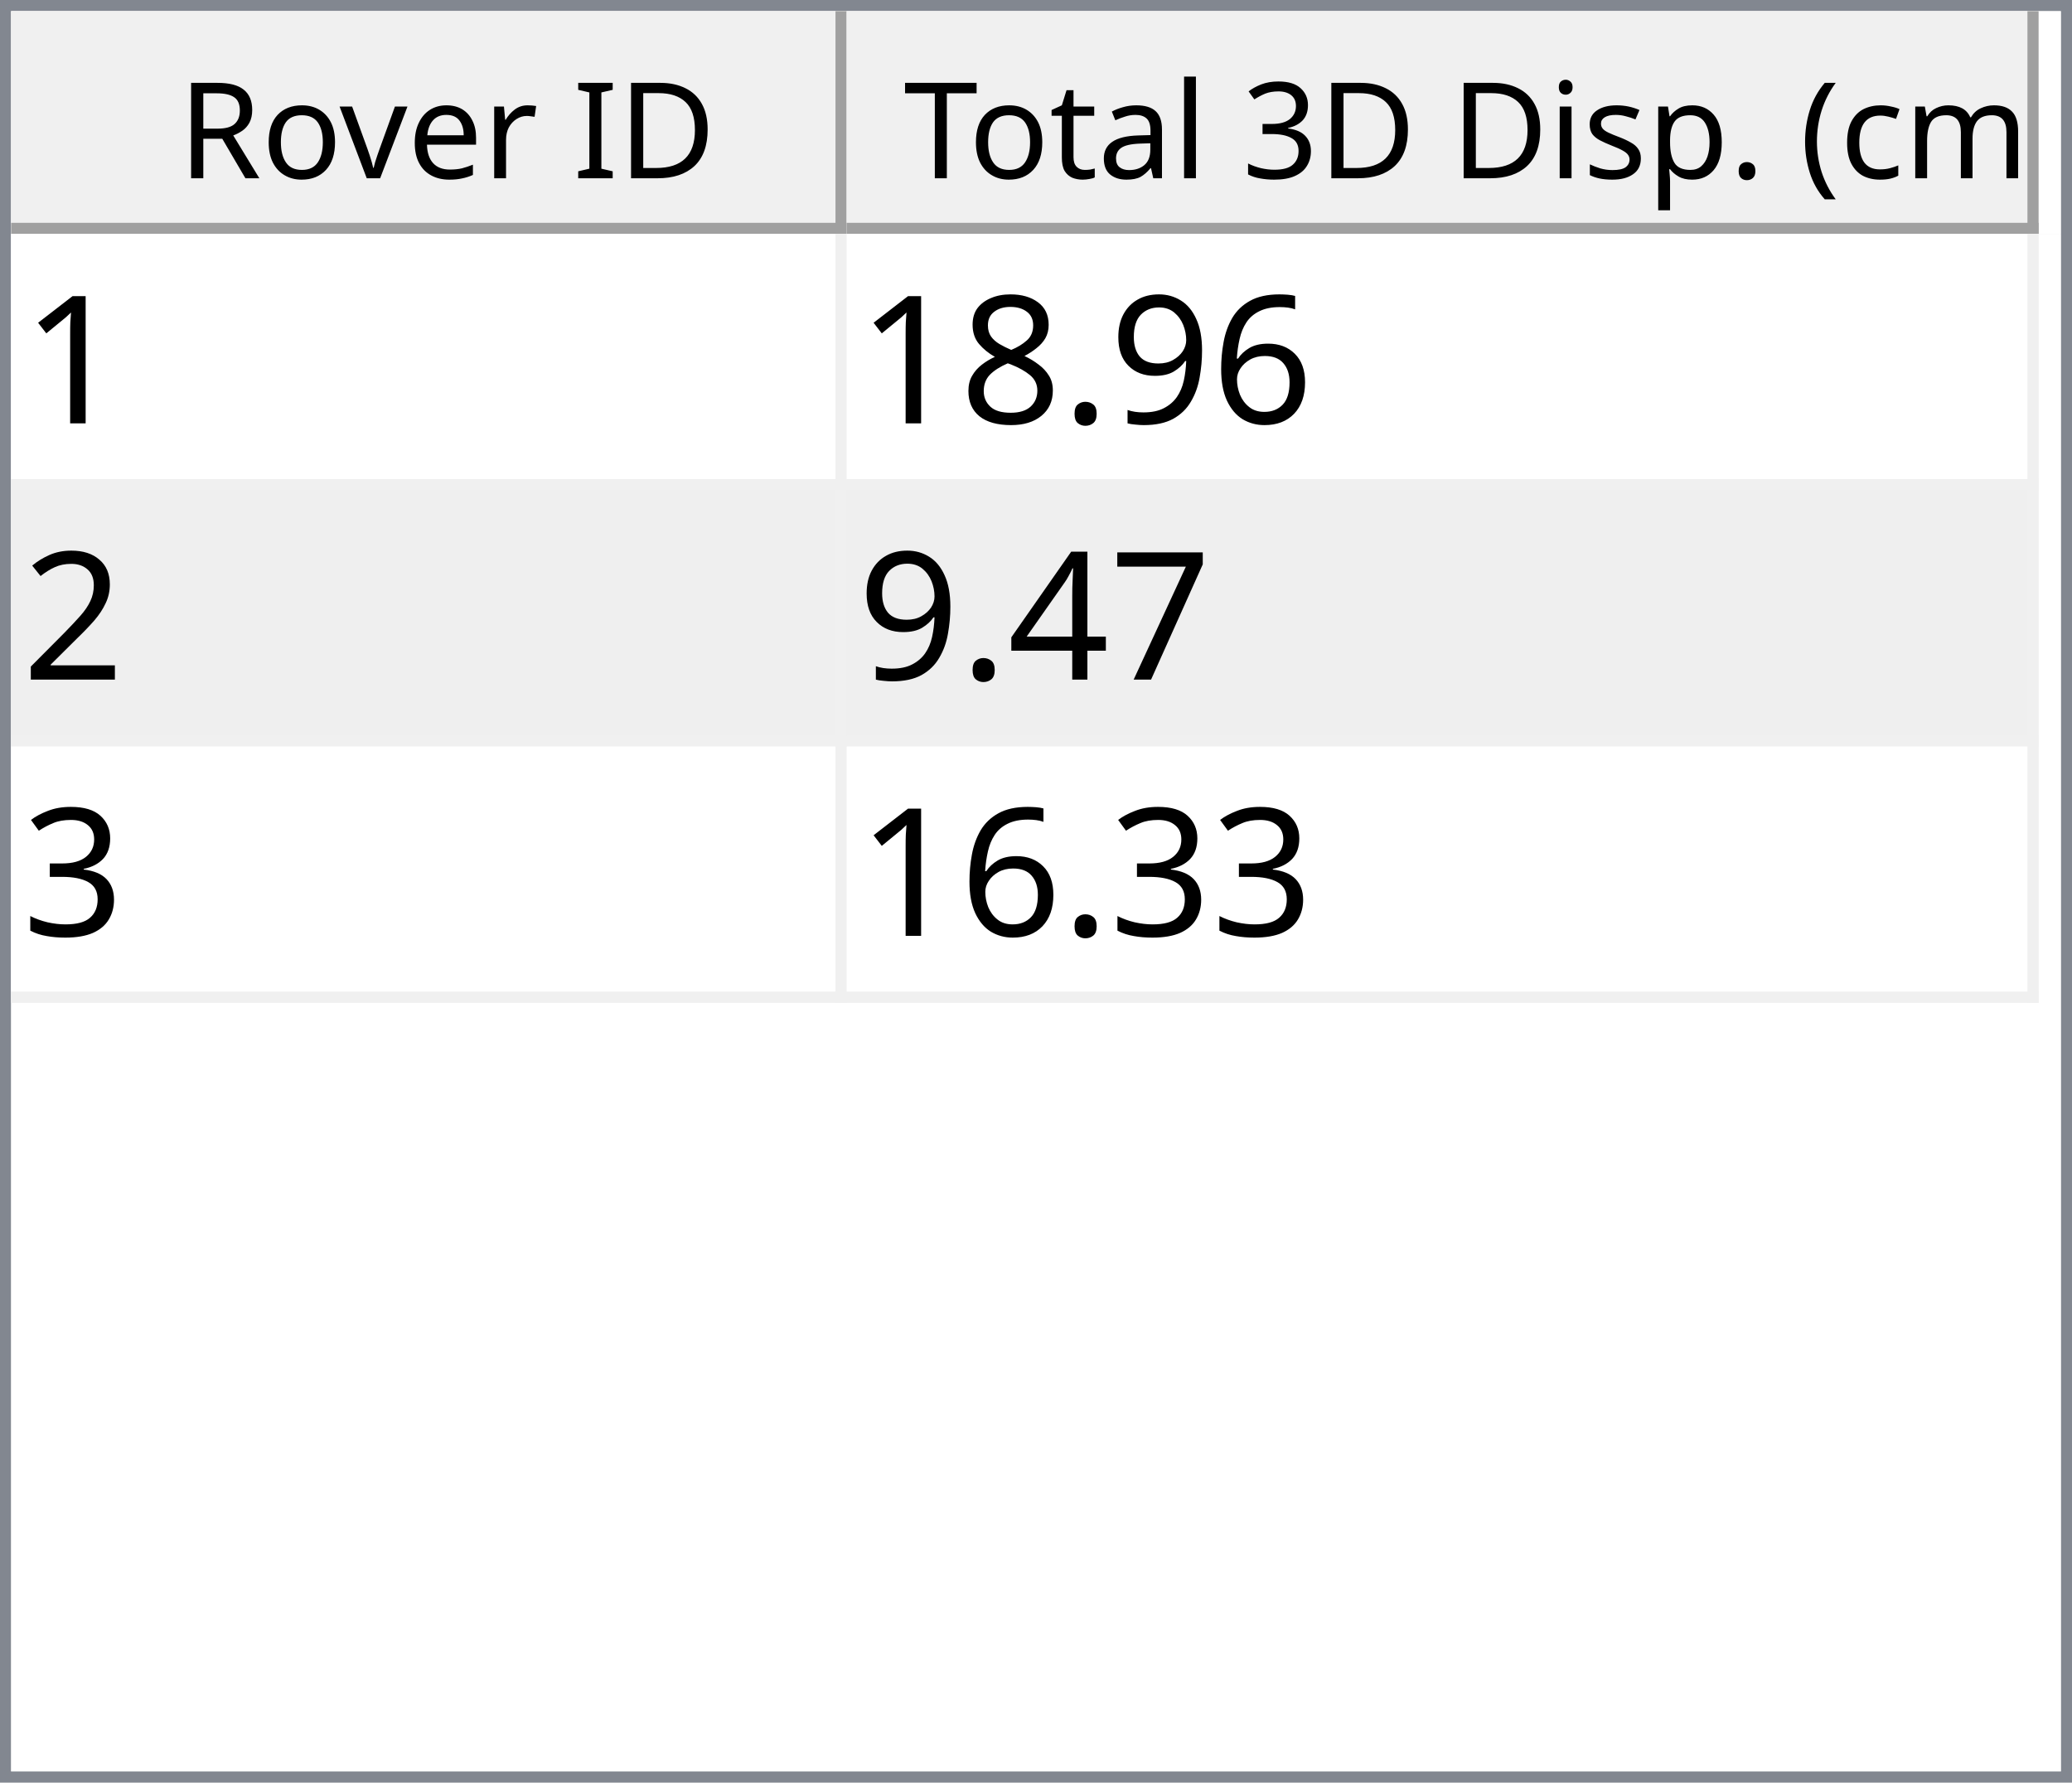
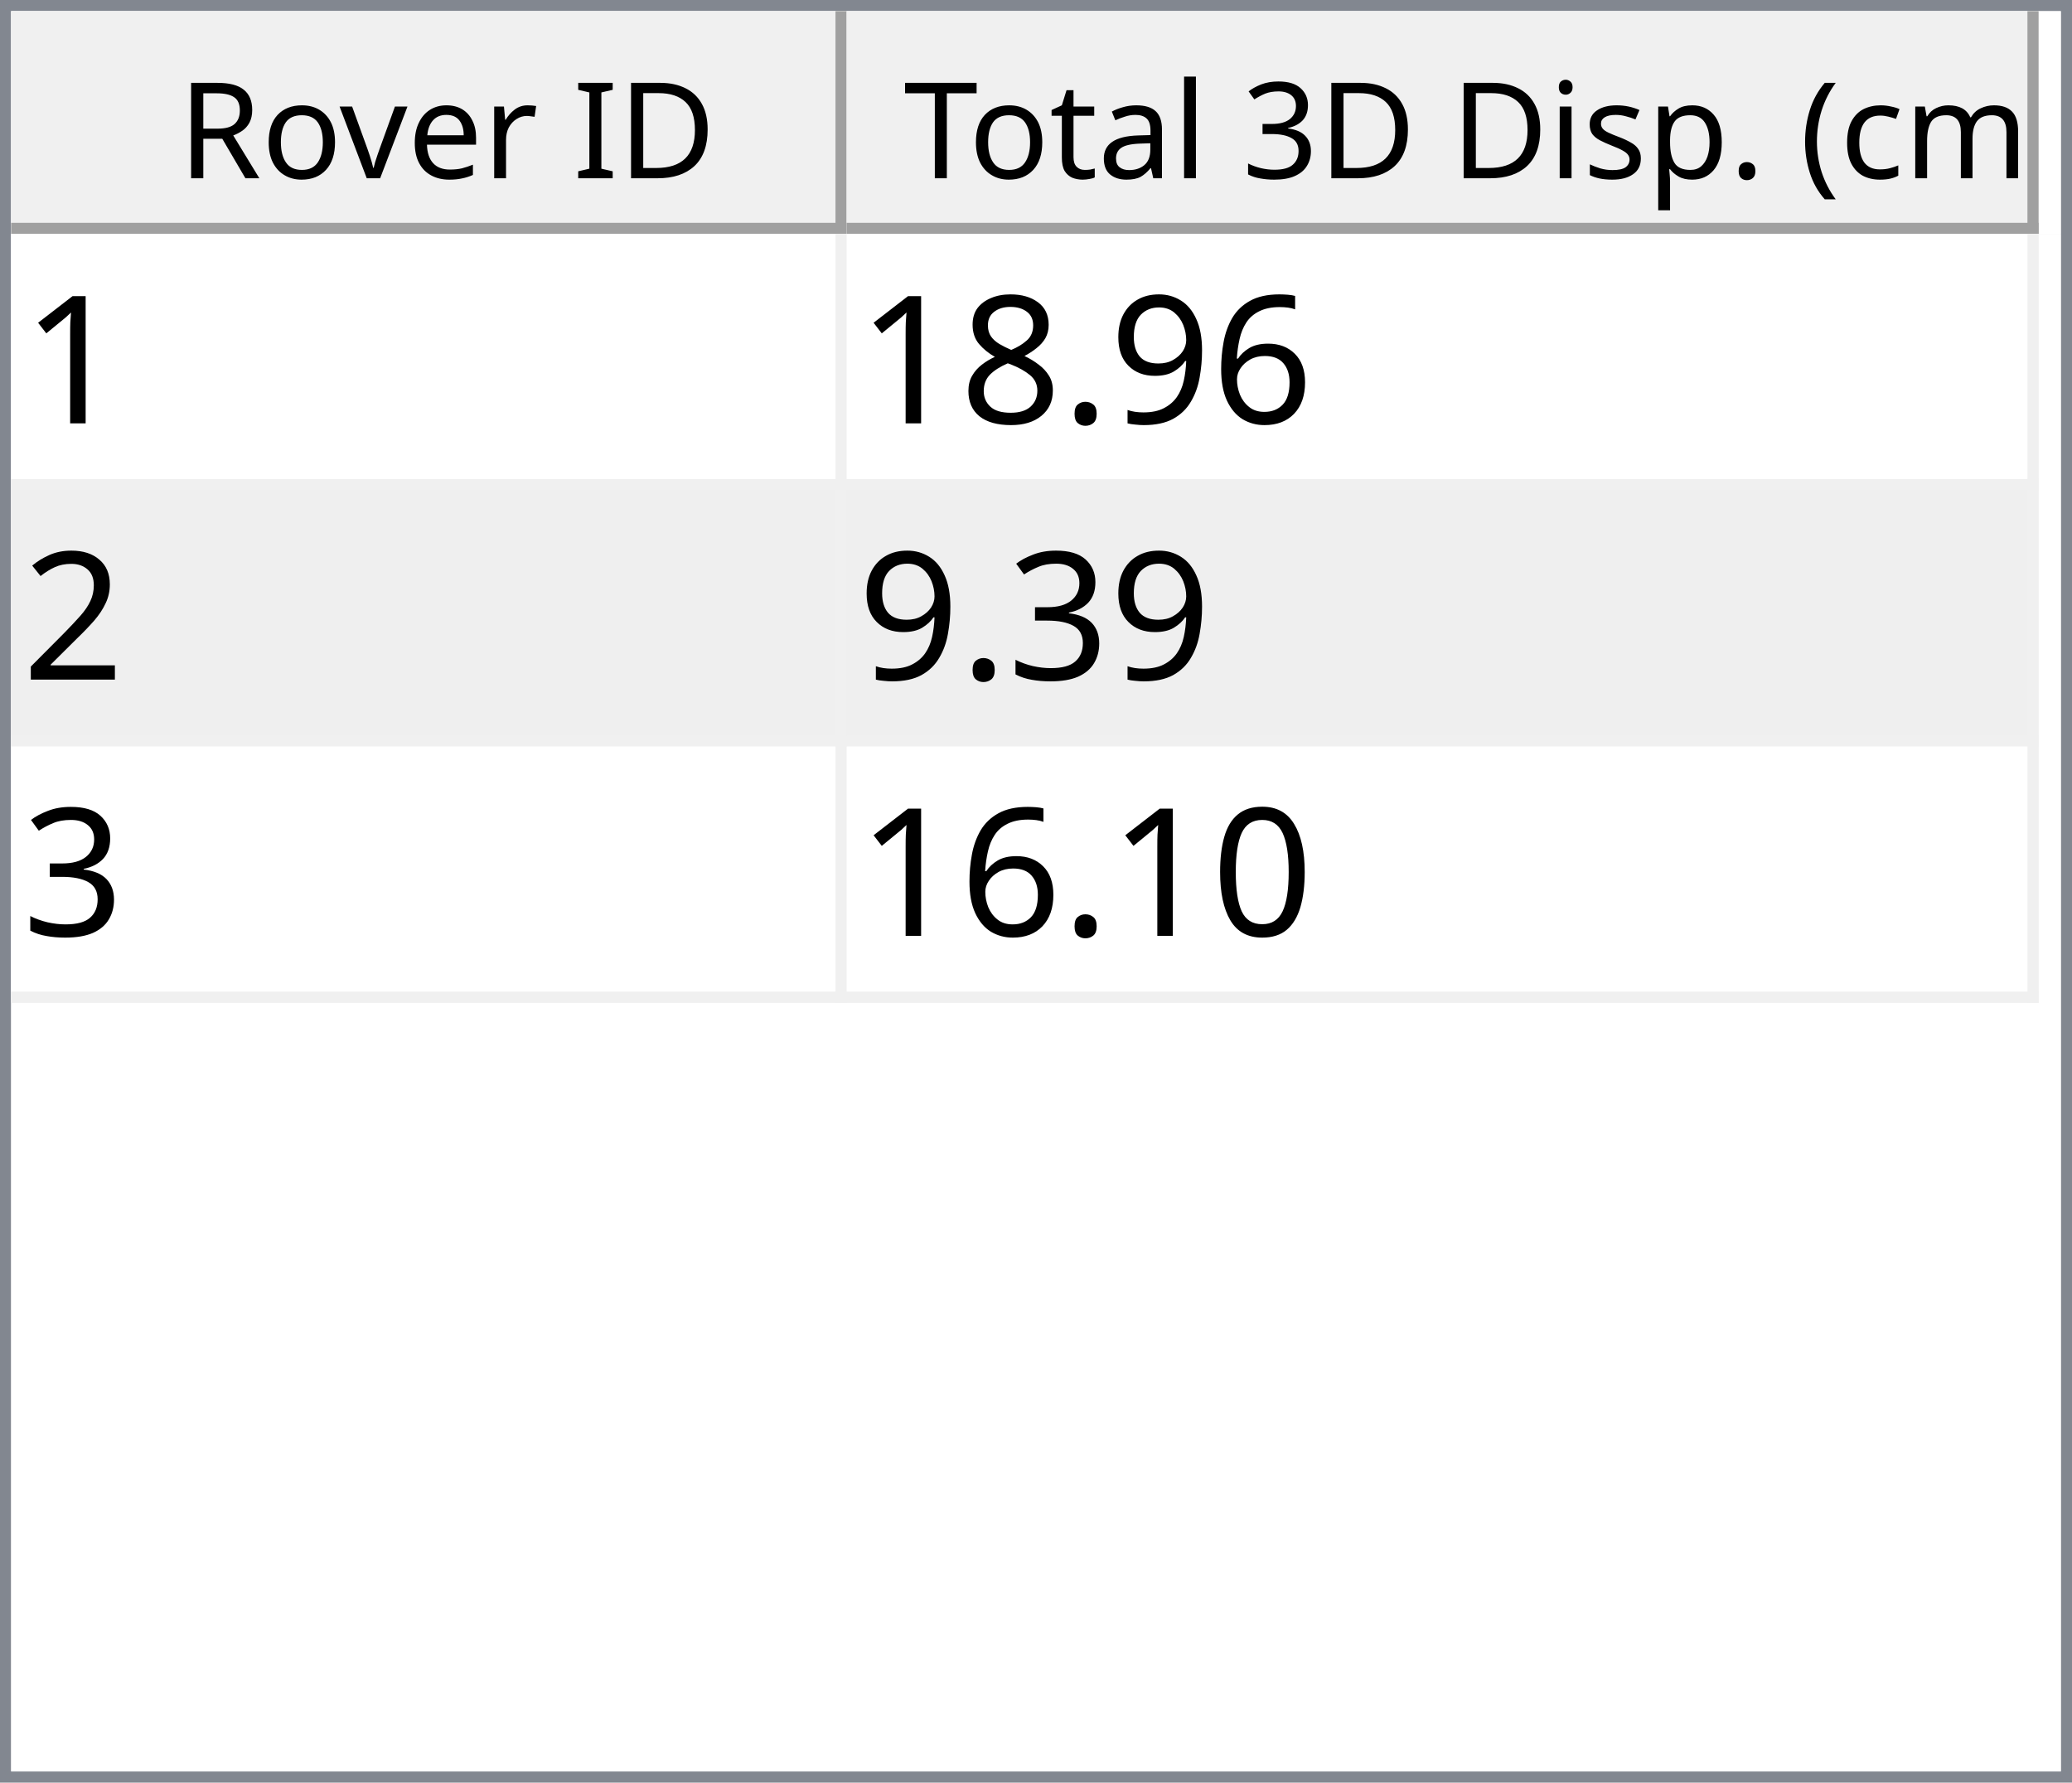
<svg xmlns="http://www.w3.org/2000/svg" style="fill-opacity:1; color-rendering:auto; color-interpolation:auto; text-rendering:auto; stroke:black; stroke-linecap:square; stroke-miterlimit:10; shape-rendering:auto; stroke-opacity:1; fill:black; stroke-dasharray:none; font-weight:normal; stroke-width:1; font-family:'Dialog'; font-style:normal; stroke-linejoin:miter; font-size:12px; stroke-dashoffset:0; image-rendering:auto;" width="186" height="160">
  <defs id="genericDefs" />
  <g>
    <defs id="defs1">
      <clipPath clipPathUnits="userSpaceOnUse" id="clipPath1">
        <path d="M0 0 L186 0 L186 160 L0 160 L0 0 Z" />
      </clipPath>
      <clipPath clipPathUnits="userSpaceOnUse" id="clipPath2">
        <path d="M0 0 L0 160 L186 160 L186 0 Z" />
      </clipPath>
      <clipPath clipPathUnits="userSpaceOnUse" id="clipPath3">
        <path d="M0 0 L0 20 L184 20 L184 0 Z" />
      </clipPath>
      <clipPath clipPathUnits="userSpaceOnUse" id="clipPath4">
        <path d="M0 0 L0 20 L75 20 L75 0 Z" />
      </clipPath>
      <clipPath clipPathUnits="userSpaceOnUse" id="clipPath5">
        <path d="M1 1 L1 19 L74 19 L74 1 Z" />
      </clipPath>
      <clipPath clipPathUnits="userSpaceOnUse" id="clipPath6">
        <path d="M0 0 L0 18 L73 18 L73 0 Z" />
      </clipPath>
      <clipPath clipPathUnits="userSpaceOnUse" id="clipPath7">
        <path d="M-0.5 -0.5 L-0.5 19.5 L74.5 19.5 L74.5 -0.5 Z" />
      </clipPath>
      <clipPath clipPathUnits="userSpaceOnUse" id="clipPath8">
        <path d="M0 0 L0 20 L107 20 L107 0 Z" />
      </clipPath>
      <clipPath clipPathUnits="userSpaceOnUse" id="clipPath9">
        <path d="M1 1 L1 19 L106 19 L106 1 Z" />
      </clipPath>
      <clipPath clipPathUnits="userSpaceOnUse" id="clipPath10">
        <path d="M0 0 L0 18 L105 18 L105 0 Z" />
      </clipPath>
      <clipPath clipPathUnits="userSpaceOnUse" id="clipPath11">
        <path d="M-0.5 -0.5 L-0.5 19.5 L106.5 19.5 L106.5 -0.5 Z" />
      </clipPath>
      <clipPath clipPathUnits="userSpaceOnUse" id="clipPath12">
        <path d="M0 0 L0 138 L184 138 L184 0 Z" />
      </clipPath>
      <clipPath clipPathUnits="userSpaceOnUse" id="clipPath13">
        <path d="M0 0 L0 69 L182 69 L182 0 Z" />
      </clipPath>
      <clipPath clipPathUnits="userSpaceOnUse" id="clipPath14">
        <path d="M-0.5 -0.5 L-0.5 68.5 L181.5 68.5 L181.5 -0.5 Z" />
      </clipPath>
      <clipPath clipPathUnits="userSpaceOnUse" id="clipPath15">
        <path d="M0 0 L0 22 L74 22 L74 0 Z" />
      </clipPath>
      <clipPath clipPathUnits="userSpaceOnUse" id="clipPath16">
        <path d="M0 0 L0 22 L106 22 L106 0 Z" />
      </clipPath>
      <font horiz-adv-x="64.551" id="font1">
        <font-face ascent="107.91" descent="25.098" units-per-em="100" style="font-style:normal; font-family:Segoe UI; font-weight:normal;" />
        <missing-glyph horiz-adv-x="64.551" d="M8.109 0 L8.109 68.266 L56.453 68.266 L56.453 0 L8.109 0 ZM15.328 7.234 L49.219 7.234 L49.219 61.031 L15.328 61.031 L15.328 7.234 Z" />
        <glyph unicode="D" horiz-adv-x="70.117" d="M9.188 0 L9.188 70.016 L28.516 70.016 Q65.531 70.016 65.531 35.891 Q65.531 19.672 55.25 9.836 Q44.969 0 27.734 0 L9.188 0 ZM17.391 62.594 L17.391 7.422 L27.828 7.422 Q41.609 7.422 49.273 14.797 Q56.938 22.172 56.938 35.688 Q56.938 62.594 28.328 62.594 L17.391 62.594 Z" />
        <glyph unicode="I" horiz-adv-x="26.611" d="M17.391 0 L9.188 0 L9.188 70.016 L17.391 70.016 L17.391 0 Z" />
        <glyph unicode=" " horiz-adv-x="27.393" d="" />
        <glyph unicode="r" horiz-adv-x="34.766" d="M34.188 41.891 Q32.078 43.5 28.125 43.5 Q23 43.5 19.555 38.672 Q16.109 33.844 16.109 25.484 L16.109 0 L8.109 0 L8.109 50 L16.109 50 L16.109 39.703 L16.312 39.703 Q18.016 44.969 21.531 47.922 Q25.047 50.875 29.391 50.875 Q32.516 50.875 34.188 50.203 L34.188 41.891 Z" />
        <glyph unicode="e" horiz-adv-x="52.295" d="M48.297 23 L12.984 23 Q13.188 14.656 17.484 10.109 Q21.781 5.562 29.297 5.562 Q37.75 5.562 44.828 11.141 L44.828 3.609 Q38.234 -1.172 27.391 -1.172 Q16.797 -1.172 10.742 5.641 Q4.688 12.453 4.688 24.812 Q4.688 36.469 11.305 43.82 Q17.922 51.172 27.734 51.172 Q37.547 51.172 42.922 44.828 Q48.297 38.484 48.297 27.203 L48.297 23 ZM40.094 29.781 Q40.047 36.719 36.75 40.578 Q33.453 44.438 27.594 44.438 Q21.922 44.438 17.969 40.383 Q14.016 36.328 13.094 29.781 L40.094 29.781 Z" />
        <glyph unicode="v" horiz-adv-x="47.9" d="M47.406 50 L27.484 0 L19.625 0 L0.688 50 L9.469 50 L22.172 13.672 Q23.578 9.672 23.922 6.688 L24.125 6.688 Q24.609 10.453 25.688 13.484 L38.969 50 L47.406 50 Z" />
        <glyph unicode="o" horiz-adv-x="58.594" d="M29 -1.172 Q17.922 -1.172 11.305 5.836 Q4.688 12.844 4.688 24.422 Q4.688 37.016 11.57 44.094 Q18.453 51.172 30.172 51.172 Q41.359 51.172 47.633 44.289 Q53.906 37.406 53.906 25.203 Q53.906 13.234 47.141 6.031 Q40.375 -1.172 29 -1.172 ZM29.594 44.438 Q21.875 44.438 17.383 39.188 Q12.891 33.938 12.891 24.703 Q12.891 15.828 17.43 10.695 Q21.969 5.562 29.594 5.562 Q37.359 5.562 41.531 10.594 Q45.703 15.625 45.703 24.906 Q45.703 34.281 41.531 39.359 Q37.359 44.438 29.594 44.438 Z" />
        <glyph unicode="R" horiz-adv-x="59.814" d="M59.375 0 L49.609 0 L37.891 19.625 Q36.281 22.359 34.766 24.289 Q33.25 26.219 31.664 27.438 Q30.078 28.656 28.25 29.219 Q26.422 29.781 24.125 29.781 L17.391 29.781 L17.391 0 L9.188 0 L9.188 70.016 L30.078 70.016 Q34.672 70.016 38.555 68.867 Q42.438 67.719 45.289 65.375 Q48.141 63.031 49.758 59.547 Q51.375 56.062 51.375 51.375 Q51.375 47.703 50.273 44.656 Q49.172 41.609 47.148 39.211 Q45.125 36.812 42.266 35.133 Q39.406 33.453 35.844 32.516 L35.844 32.328 Q37.594 31.547 38.891 30.547 Q40.188 29.547 41.359 28.18 Q42.531 26.812 43.68 25.078 Q44.828 23.344 46.234 21.047 L59.375 0 ZM17.391 62.594 L17.391 37.203 L28.516 37.203 Q31.594 37.203 34.203 38.133 Q36.812 39.062 38.719 40.797 Q40.625 42.531 41.703 45.047 Q42.781 47.562 42.781 50.688 Q42.781 56.297 39.141 59.445 Q35.5 62.594 28.609 62.594 L17.391 62.594 Z" />
        <glyph unicode=")" horiz-adv-x="30.176" d="M8.297 -15.922 L1.172 -15.922 Q16.406 2.344 16.406 26.812 Q16.406 51.469 1.078 70.016 L8.297 70.016 Q23.531 52.156 23.531 26.703 Q23.531 1.375 8.297 -15.922 Z" />
        <glyph unicode="m" horiz-adv-x="86.133" d="M79.109 0 L71.094 0 L71.094 28.719 Q71.094 37.016 68.531 40.727 Q65.969 44.438 59.906 44.438 Q54.781 44.438 51.195 39.75 Q47.609 35.062 47.609 28.516 L47.609 0 L39.594 0 L39.594 29.688 Q39.594 44.438 28.219 44.438 Q22.953 44.438 19.531 40.016 Q16.109 35.594 16.109 28.516 L16.109 0 L8.109 0 L8.109 50 L16.109 50 L16.109 42.094 L16.312 42.094 Q21.625 51.172 31.844 51.172 Q36.969 51.172 40.773 48.312 Q44.578 45.453 46 40.828 Q51.562 51.172 62.594 51.172 Q79.109 51.172 79.109 30.812 L79.109 0 Z" />
        <glyph unicode="c" horiz-adv-x="46.191" d="M42.188 2.297 Q36.422 -1.172 28.516 -1.172 Q17.828 -1.172 11.258 5.789 Q4.688 12.75 4.688 23.828 Q4.688 36.188 11.766 43.68 Q18.844 51.172 30.672 51.172 Q37.25 51.172 42.281 48.734 L42.281 40.531 Q36.719 44.438 30.375 44.438 Q22.703 44.438 17.797 38.945 Q12.891 33.453 12.891 24.516 Q12.891 15.719 17.508 10.641 Q22.125 5.562 29.891 5.562 Q36.422 5.562 42.188 9.906 L42.188 2.297 Z" />
        <glyph unicode="(" horiz-adv-x="30.176" d="M29.109 -15.922 L21.969 -15.922 Q6.844 1.375 6.844 26.703 Q6.844 52.156 21.969 70.016 L29.203 70.016 Q13.875 51.469 13.875 26.812 Q13.875 2.344 29.109 -15.922 Z" />
        <glyph unicode="." horiz-adv-x="21.68" d="M10.891 -1.078 Q8.641 -1.078 7.055 0.539 Q5.469 2.156 5.469 4.391 Q5.469 6.641 7.055 8.273 Q8.641 9.906 10.891 9.906 Q13.188 9.906 14.797 8.273 Q16.406 6.641 16.406 4.391 Q16.406 2.156 14.797 0.539 Q13.188 -1.078 10.891 -1.078 Z" />
        <glyph unicode="p" horiz-adv-x="58.789" d="M16.312 7.234 L16.109 7.234 L16.109 -23 L8.109 -23 L8.109 50 L16.109 50 L16.109 41.219 L16.312 41.219 Q22.219 51.172 33.594 51.172 Q43.266 51.172 48.688 44.461 Q54.109 37.75 54.109 26.469 Q54.109 13.922 48 6.375 Q41.891 -1.172 31.297 -1.172 Q21.578 -1.172 16.312 7.234 ZM16.109 27.391 L16.109 20.406 Q16.109 14.203 20.141 9.883 Q24.172 5.562 30.375 5.562 Q37.641 5.562 41.773 11.133 Q45.906 16.703 45.906 26.609 Q45.906 34.969 42.047 39.703 Q38.188 44.438 31.594 44.438 Q24.609 44.438 20.359 39.578 Q16.109 34.719 16.109 27.391 Z" />
        <glyph unicode="s" horiz-adv-x="42.432" d="M5.078 1.812 L5.078 10.406 Q11.625 5.562 19.484 5.562 Q30.031 5.562 30.031 12.594 Q30.031 14.594 29.125 15.992 Q28.219 17.391 26.68 18.461 Q25.141 19.531 23.07 20.383 Q21 21.234 18.609 22.172 Q15.281 23.484 12.766 24.828 Q10.25 26.172 8.57 27.859 Q6.891 29.547 6.031 31.695 Q5.172 33.844 5.172 36.719 Q5.172 40.234 6.789 42.945 Q8.406 45.656 11.086 47.484 Q13.766 49.312 17.211 50.242 Q20.656 51.172 24.312 51.172 Q30.812 51.172 35.938 48.922 L35.938 40.828 Q30.422 44.438 23.25 44.438 Q21 44.438 19.195 43.922 Q17.391 43.406 16.094 42.477 Q14.797 41.547 14.086 40.258 Q13.375 38.969 13.375 37.406 Q13.375 35.453 14.086 34.133 Q14.797 32.812 16.164 31.789 Q17.531 30.766 19.484 29.938 Q21.438 29.109 23.922 28.125 Q27.25 26.859 29.883 25.516 Q32.516 24.172 34.375 22.484 Q36.234 20.797 37.234 18.602 Q38.234 16.406 38.234 13.375 Q38.234 9.672 36.602 6.938 Q34.969 4.203 32.234 2.398 Q29.5 0.594 25.93 -0.289 Q22.359 -1.172 18.453 -1.172 Q10.75 -1.172 5.078 1.812 Z" />
        <glyph unicode="i" horiz-adv-x="24.219" d="M12.203 62.703 Q10.062 62.703 8.547 64.164 Q7.031 65.625 7.031 67.875 Q7.031 70.125 8.547 71.609 Q10.062 73.094 12.203 73.094 Q14.406 73.094 15.945 71.609 Q17.484 70.125 17.484 67.875 Q17.484 65.719 15.945 64.211 Q14.406 62.703 12.203 62.703 ZM16.109 0 L8.109 0 L8.109 50 L16.109 50 L16.109 0 Z" />
        <glyph unicode="3" horiz-adv-x="53.906" d="M46.531 19.828 Q46.531 15.094 44.75 11.211 Q42.969 7.328 39.719 4.57 Q36.469 1.812 31.93 0.297 Q27.391 -1.219 21.922 -1.219 Q11.922 -1.219 6 2.594 L6 11.188 Q13.094 5.609 22.219 5.609 Q25.875 5.609 28.828 6.539 Q31.781 7.469 33.906 9.227 Q36.031 10.984 37.18 13.477 Q38.328 15.969 38.328 19.094 Q38.328 32.812 18.797 32.812 L12.984 32.812 L12.984 39.594 L18.5 39.594 Q35.797 39.594 35.797 52.484 Q35.797 64.406 22.609 64.406 Q15.188 64.406 8.688 59.422 L8.688 67.188 Q15.375 71.188 24.609 71.188 Q29 71.188 32.57 69.969 Q36.141 68.75 38.68 66.555 Q41.219 64.359 42.609 61.281 Q44 58.203 44 54.5 Q44 40.672 30.031 36.719 L30.031 36.531 Q33.594 36.141 36.625 34.797 Q39.656 33.453 41.852 31.305 Q44.047 29.156 45.289 26.25 Q46.531 23.344 46.531 19.828 Z" />
        <glyph unicode="l" horiz-adv-x="24.219" d="M16.109 0 L8.109 0 L8.109 74.031 L16.109 74.031 L16.109 0 Z" />
        <glyph unicode="a" horiz-adv-x="50.879" d="M43.891 0 L35.891 0 L35.891 7.812 L35.688 7.812 Q30.469 -1.172 20.312 -1.172 Q12.844 -1.172 8.617 2.781 Q4.391 6.734 4.391 13.281 Q4.391 27.297 20.906 29.594 L35.891 31.688 Q35.891 44.438 25.594 44.438 Q16.547 44.438 9.281 38.281 L9.281 46.484 Q16.656 51.172 26.266 51.172 Q43.891 51.172 43.891 32.516 L43.891 0 ZM35.891 25.297 L23.828 23.641 Q18.266 22.859 15.43 20.875 Q12.594 18.891 12.594 13.875 Q12.594 10.203 15.211 7.883 Q17.828 5.562 22.172 5.562 Q28.125 5.562 32.008 9.742 Q35.891 13.922 35.891 20.312 L35.891 25.297 Z" />
        <glyph unicode="t" horiz-adv-x="33.887" d="M31.297 0.484 Q28.469 -1.078 23.828 -1.078 Q10.688 -1.078 10.688 13.578 L10.688 43.172 L2.094 43.172 L2.094 50 L10.688 50 L10.688 62.203 L18.703 64.797 L18.703 50 L31.297 50 L31.297 43.172 L18.703 43.172 L18.703 14.984 Q18.703 9.969 20.414 7.82 Q22.125 5.672 26.078 5.672 Q29.109 5.672 31.297 7.328 L31.297 0.484 Z" />
        <glyph unicode="T" horiz-adv-x="52.393" d="M50.594 62.594 L30.375 62.594 L30.375 0 L22.172 0 L22.172 62.594 L2 62.594 L2 70.016 L50.594 70.016 L50.594 62.594 Z" />
      </font>
      <font horiz-adv-x="75.0" id="font2">
        <font-face ascent="100.537" descent="21.973" units-per-em="100" style="font-style:normal; font-family:sans-serif; font-weight:normal;" />
        <missing-glyph horiz-adv-x="75.0" d="M12.5 0 L12.5 62.5 L62.5 62.5 L62.5 0 L12.5 0 ZM14.062 1.562 L60.938 1.562 L60.938 60.938 L14.062 60.938 L14.062 1.562 Z" />
        <glyph unicode="1" horiz-adv-x="55.615" d="M37.25 0 L28.469 0 L28.469 56 Q25.297 52.984 20.141 49.953 Q14.984 46.922 10.891 45.406 L10.891 53.906 Q18.266 57.375 23.781 62.305 Q29.297 67.234 31.594 71.875 L37.25 71.875 L37.25 0 Z" />
        <glyph unicode="6" horiz-adv-x="55.615" d="M49.75 54.047 L41.016 53.375 Q39.844 58.547 37.703 60.891 Q34.125 64.656 28.906 64.656 Q24.703 64.656 21.531 62.312 Q17.391 59.281 14.992 53.469 Q12.594 47.656 12.5 36.922 Q15.672 41.75 20.266 44.094 Q24.859 46.438 29.891 46.438 Q38.672 46.438 44.852 39.969 Q51.031 33.5 51.031 23.25 Q51.031 16.5 48.125 10.719 Q45.219 4.938 40.141 1.859 Q35.062 -1.219 28.609 -1.219 Q17.625 -1.219 10.695 6.859 Q3.766 14.938 3.766 33.5 Q3.766 54.25 11.422 63.672 Q18.109 71.875 29.438 71.875 Q37.891 71.875 43.289 67.141 Q48.688 62.406 49.75 54.047 ZM13.875 23.188 Q13.875 18.656 15.797 14.508 Q17.719 10.359 21.188 8.18 Q24.656 6 28.469 6 Q34.031 6 38.039 10.492 Q42.047 14.984 42.047 22.703 Q42.047 30.125 38.086 34.398 Q34.125 38.672 28.125 38.672 Q22.172 38.672 18.023 34.398 Q13.875 30.125 13.875 23.188 Z" />
        <glyph unicode="9" horiz-adv-x="55.615" d="M5.469 16.547 L13.922 17.328 Q14.984 11.375 18.016 8.688 Q21.047 6 25.781 6 Q29.828 6 32.883 7.859 Q35.938 9.719 37.891 12.82 Q39.844 15.922 41.164 21.195 Q42.484 26.469 42.484 31.938 Q42.484 32.516 42.438 33.688 Q39.797 29.5 35.234 26.883 Q30.672 24.266 25.344 24.266 Q16.453 24.266 10.305 30.711 Q4.156 37.156 4.156 47.703 Q4.156 58.594 10.578 65.234 Q17 71.875 26.656 71.875 Q33.641 71.875 39.43 68.117 Q45.219 64.359 48.219 57.398 Q51.219 50.438 51.219 37.25 Q51.219 23.531 48.242 15.406 Q45.266 7.281 39.383 3.031 Q33.5 -1.219 25.594 -1.219 Q17.188 -1.219 11.867 3.445 Q6.547 8.109 5.469 16.547 ZM41.453 48.141 Q41.453 55.719 37.43 60.156 Q33.406 64.594 27.734 64.594 Q21.875 64.594 17.531 59.812 Q13.188 55.031 13.188 47.406 Q13.188 40.578 17.312 36.305 Q21.438 32.031 27.484 32.031 Q33.594 32.031 37.523 36.305 Q41.453 40.578 41.453 48.141 Z" />
        <glyph unicode="." horiz-adv-x="27.783" d="M9.078 0 L9.078 10.016 L19.094 10.016 L19.094 0 L9.078 0 Z" />
        <glyph unicode="8" horiz-adv-x="55.615" d="M17.672 38.812 Q12.203 40.828 9.57 44.539 Q6.938 48.25 6.938 53.422 Q6.938 61.234 12.555 66.555 Q18.172 71.875 27.484 71.875 Q36.859 71.875 42.578 66.43 Q48.297 60.984 48.297 53.172 Q48.297 48.188 45.68 44.508 Q43.062 40.828 37.75 38.812 Q44.344 36.672 47.781 31.883 Q51.219 27.094 51.219 20.453 Q51.219 11.281 44.727 5.031 Q38.234 -1.219 27.641 -1.219 Q17.047 -1.219 10.547 5.055 Q4.047 11.328 4.047 20.703 Q4.047 27.688 7.594 32.398 Q11.141 37.109 17.672 38.812 ZM15.922 53.719 Q15.922 48.641 19.195 45.414 Q22.469 42.188 27.688 42.188 Q32.766 42.188 36.016 45.383 Q39.266 48.578 39.266 53.219 Q39.266 58.062 35.914 61.359 Q32.562 64.656 27.594 64.656 Q22.562 64.656 19.242 61.43 Q15.922 58.203 15.922 53.719 ZM13.094 20.656 Q13.094 16.891 14.875 13.375 Q16.656 9.859 20.172 7.93 Q23.688 6 27.734 6 Q34.031 6 38.133 10.055 Q42.234 14.109 42.234 20.359 Q42.234 26.703 38.016 30.859 Q33.797 35.016 27.438 35.016 Q21.234 35.016 17.164 30.914 Q13.094 26.812 13.094 20.656 Z" />
        <glyph unicode="2" horiz-adv-x="55.615" d="M50.344 8.453 L50.344 0 L3.031 0 Q2.938 3.172 4.047 6.109 Q5.859 10.938 9.836 15.625 Q13.812 20.312 21.344 26.469 Q33.016 36.031 37.117 41.625 Q41.219 47.219 41.219 52.203 Q41.219 57.422 37.477 61.008 Q33.734 64.594 27.734 64.594 Q21.391 64.594 17.578 60.789 Q13.766 56.984 13.719 50.25 L4.688 51.172 Q5.609 61.281 11.664 66.578 Q17.719 71.875 27.938 71.875 Q38.234 71.875 44.242 66.164 Q50.25 60.453 50.25 52 Q50.25 47.703 48.492 43.555 Q46.734 39.406 42.656 34.812 Q38.578 30.219 29.109 22.219 Q21.188 15.578 18.945 13.211 Q16.703 10.844 15.234 8.453 L50.344 8.453 Z" />
-         <glyph unicode="7" horiz-adv-x="55.615" d="M4.734 62.203 L4.734 70.656 L51.078 70.656 L51.078 63.812 Q44.234 56.547 37.523 44.484 Q30.812 32.422 27.156 19.672 Q24.516 10.688 23.781 0 L14.75 0 Q14.891 8.453 18.062 20.414 Q21.234 32.375 27.172 43.484 Q33.109 54.594 39.797 62.203 L4.734 62.203 Z" />
-         <glyph unicode="4" horiz-adv-x="55.615" d="M32.328 0 L32.328 17.141 L1.266 17.141 L1.266 25.203 L33.938 71.578 L41.109 71.578 L41.109 25.203 L50.781 25.203 L50.781 17.141 L41.109 17.141 L41.109 0 L32.328 0 ZM32.328 25.203 L32.328 57.469 L9.906 25.203 L32.328 25.203 Z" />
        <glyph unicode="3" horiz-adv-x="55.615" d="M4.203 18.891 L12.984 20.062 Q14.5 12.594 18.141 9.297 Q21.781 6 27 6 Q33.203 6 37.477 10.297 Q41.75 14.594 41.75 20.953 Q41.75 27 37.797 30.93 Q33.844 34.859 27.734 34.859 Q25.25 34.859 21.531 33.891 L22.516 41.609 Q23.391 41.5 23.922 41.5 Q29.547 41.5 34.039 44.43 Q38.531 47.359 38.531 53.469 Q38.531 58.297 35.258 61.477 Q31.984 64.656 26.812 64.656 Q21.688 64.656 18.266 61.43 Q14.844 58.203 13.875 51.766 L5.078 53.328 Q6.688 62.156 12.398 67.016 Q18.109 71.875 26.609 71.875 Q32.469 71.875 37.398 69.359 Q42.328 66.844 44.945 62.5 Q47.562 58.156 47.562 53.266 Q47.562 48.641 45.07 44.828 Q42.578 41.016 37.703 38.766 Q44.047 37.312 47.562 32.695 Q51.078 28.078 51.078 21.141 Q51.078 11.766 44.242 5.25 Q37.406 -1.266 26.953 -1.266 Q17.531 -1.266 11.305 4.352 Q5.078 9.969 4.203 18.891 Z" />
+         <glyph unicode="0" horiz-adv-x="55.615" d="M4.156 35.297 Q4.156 48 6.766 55.742 Q9.375 63.484 14.523 67.68 Q19.672 71.875 27.484 71.875 Q33.25 71.875 37.594 69.555 Q41.938 67.234 44.773 62.867 Q47.609 58.5 49.219 52.227 Q50.828 45.953 50.828 35.297 Q50.828 22.703 48.242 14.969 Q45.656 7.234 40.508 3.008 Q35.359 -1.219 27.484 -1.219 Q17.141 -1.219 11.234 6.203 Q4.156 15.141 4.156 35.297 ZM13.188 35.297 Q13.188 17.672 17.312 11.836 Q21.438 6 27.484 6 Q33.547 6 37.672 11.859 Q41.797 17.719 41.797 35.297 Q41.797 52.984 37.672 58.789 Q33.547 64.594 27.391 64.594 Q21.344 64.594 17.719 59.469 Q13.188 52.938 13.188 35.297 Z" />
      </font>
    </defs>
    <g style="fill:white; stroke:white;">
      <rect x="0" y="0" width="186" style="clip-path:url(#clipPath1); stroke:none;" height="160" />
    </g>
    <g style="fill:white; text-rendering:optimizeSpeed; color-rendering:optimizeSpeed; image-rendering:optimizeSpeed; shape-rendering:crispEdges; stroke:white; color-interpolation:sRGB;">
      <rect x="0" width="186" height="160" y="0" style="stroke:none;" />
      <path style="stroke:none;" d="M0 160 L186 160 L186 0 L0 0 Z" />
    </g>
    <g style="fill:rgb(240,240,240); font-family:'Segoe UI'; stroke:rgb(240,240,240);">
      <rect x="0" y="0" width="186" style="clip-path:url(#clipPath2); stroke:none;" height="160" />
    </g>
    <g style="fill:rgb(130,135,144); font-family:'Segoe UI'; stroke:rgb(130,135,144);">
      <path d="M0 0 L186 0 L186 160 L0 160 L0 0 ZM1 1 L185 1 L185 159 L1 159 L1 1 Z" style="fill-rule:evenodd; clip-path:url(#clipPath2); stroke:none;" />
    </g>
    <g style="fill:white; font-family:'Segoe UI'; stroke:white;" transform="translate(1,1)">
      <rect x="0" y="0" width="184" style="clip-path:url(#clipPath3); stroke:none;" height="20" />
    </g>
    <g style="fill:rgb(240,240,240); font-family:'Segoe UI'; stroke:rgb(240,240,240);" transform="translate(1,1)">
      <rect x="0" y="0" width="75" style="clip-path:url(#clipPath4); stroke:none;" height="20" />
    </g>
    <g style="font-family:'Segoe UI';" transform="translate(2,2)">
      <text x="14" xml:space="preserve" y="14" style="clip-path:url(#clipPath6); stroke:none;">Rover ID</text>
    </g>
    <g style="fill:rgb(160,160,160); font-family:'Segoe UI'; stroke:rgb(160,160,160); stroke-linejoin:bevel;" transform="translate(1.5,1.5)">
      <line x1="74" x2="74" y1="0" style="fill:none; clip-path:url(#clipPath7);" y2="19" />
    </g>
    <g style="fill:rgb(160,160,160); font-family:'Segoe UI'; stroke:rgb(160,160,160); stroke-linejoin:bevel;" transform="matrix(1,0,0,1,1,1) translate(0.5,0.5)">
      <line x1="0" x2="74" y1="19" style="fill:none; clip-path:url(#clipPath7);" y2="19" />
    </g>
    <g style="fill:rgb(240,240,240); font-family:'Segoe UI'; stroke:rgb(240,240,240);" transform="translate(76,1)">
      <rect x="0" y="0" width="107" style="clip-path:url(#clipPath8); stroke:none;" height="20" />
    </g>
    <g style="font-family:'Segoe UI';" transform="translate(77,2)">
      <text x="1" xml:space="preserve" y="14" style="clip-path:url(#clipPath10); stroke:none;"> Total 3D Disp. (cm)</text>
    </g>
    <g style="fill:rgb(160,160,160); font-family:'Segoe UI'; stroke:rgb(160,160,160); stroke-linejoin:bevel;" transform="translate(76.5,1.5)">
      <line x1="106" x2="106" y1="0" style="fill:none; clip-path:url(#clipPath11);" y2="19" />
    </g>
    <g style="fill:rgb(160,160,160); font-family:'Segoe UI'; stroke:rgb(160,160,160); stroke-linejoin:bevel;" transform="matrix(1,0,0,1,76,1) translate(0.5,0.5)">
      <line x1="0" x2="106" y1="19" style="fill:none; clip-path:url(#clipPath11);" y2="19" />
    </g>
    <g style="fill:white; font-family:'Segoe UI'; stroke:white;" transform="translate(1,21)">
      <rect x="0" y="0" width="184" style="clip-path:url(#clipPath12); stroke:none;" height="138" />
    </g>
    <g style="fill:rgb(240,240,240); font-size:16px; font-family:sans-serif; stroke:rgb(240,240,240);" transform="translate(1,21)">
      <rect x="0" y="0" width="182" style="clip-path:url(#clipPath13); stroke:none;" height="69" />
      <line transform="translate(0.5,0.5)" x1="0" x2="181" y1="22" style="clip-path:url(#clipPath14); fill:none; stroke-linejoin:bevel;" y2="22" />
    </g>
    <g transform="matrix(1,0,0,1,1,21) translate(0.5,0.5)" style="fill:rgb(240,240,240); font-size:16px; font-family:sans-serif; stroke:rgb(240,240,240); stroke-linejoin:bevel;">
      <line x1="0" x2="181" y1="45" style="fill:none; clip-path:url(#clipPath14);" y2="45" />
    </g>
    <g transform="matrix(1,0,0,1,1,21) translate(0.5,0.5)" style="fill:rgb(240,240,240); font-size:16px; font-family:sans-serif; stroke:rgb(240,240,240); stroke-linejoin:bevel;">
      <line x1="0" x2="181" y1="68" style="fill:none; clip-path:url(#clipPath14);" y2="68" />
    </g>
    <g transform="matrix(1,0,0,1,1,21) translate(0.5,0.5)" style="fill:rgb(240,240,240); font-size:16px; font-family:sans-serif; stroke:rgb(240,240,240); stroke-linejoin:bevel;">
      <line x1="74" x2="74" y1="0" style="fill:none; clip-path:url(#clipPath14);" y2="68" />
    </g>
    <g transform="matrix(1,0,0,1,1,21) translate(0.5,0.5)" style="fill:rgb(240,240,240); font-size:16px; font-family:sans-serif; stroke:rgb(240,240,240); stroke-linejoin:bevel;">
      <line x1="181" x2="181" y1="0" style="fill:none; clip-path:url(#clipPath14);" y2="68" />
    </g>
    <g style="fill:white; font-size:16px; font-family:sans-serif; stroke:white;" transform="matrix(1,0,0,1,1,21)">
      <rect x="0" y="0" width="74" style="clip-path:url(#clipPath15); stroke:none;" height="22" />
      <text x="1" y="17" style="fill:black; clip-path:url(#clipPath15); stroke:none;" xml:space="preserve">1</text>
    </g>
    <g style="fill:white; font-size:16px; font-family:sans-serif; stroke:white;" transform="matrix(1,0,0,1,1,21) translate(75,0)">
      <rect x="0" y="0" width="106" style="clip-path:url(#clipPath16); stroke:none;" height="22" />
      <text x="1" y="17" style="fill:black; clip-path:url(#clipPath16); stroke:none;" xml:space="preserve">18.96</text>
    </g>
    <g style="fill:rgb(239,239,239); font-size:16px; font-family:sans-serif; stroke:rgb(239,239,239);" transform="matrix(1,0,0,1,1,21) translate(0,23)">
      <rect x="0" y="0" width="74" style="clip-path:url(#clipPath15); stroke:none;" height="22" />
      <text x="1" y="17" style="fill:black; clip-path:url(#clipPath15); stroke:none;" xml:space="preserve">2</text>
    </g>
    <g style="fill:rgb(239,239,239); font-size:16px; font-family:sans-serif; stroke:rgb(239,239,239);" transform="matrix(1,0,0,1,1,21) translate(75,23)">
      <rect x="0" y="0" width="106" style="clip-path:url(#clipPath16); stroke:none;" height="22" />
-       <text x="1" y="17" style="fill:black; clip-path:url(#clipPath16); stroke:none;" xml:space="preserve">9.47</text>
+       <text x="1" y="17" style="fill:black; clip-path:url(#clipPath16); stroke:none;" xml:space="preserve">9.39</text>
    </g>
    <g style="fill:white; font-size:16px; font-family:sans-serif; stroke:white;" transform="matrix(1,0,0,1,1,21) translate(0,46)">
      <rect x="0" y="0" width="74" style="clip-path:url(#clipPath15); stroke:none;" height="22" />
      <text x="1" y="17" style="fill:black; clip-path:url(#clipPath15); stroke:none;" xml:space="preserve">3</text>
    </g>
    <g style="fill:white; font-size:16px; font-family:sans-serif; stroke:white;" transform="matrix(1,0,0,1,1,21) translate(75,46)">
      <rect x="0" y="0" width="106" style="clip-path:url(#clipPath16); stroke:none;" height="22" />
-       <text x="1" y="17" style="fill:black; clip-path:url(#clipPath16); stroke:none;" xml:space="preserve">16.33</text>
+       <text x="1" y="17" style="fill:black; clip-path:url(#clipPath16); stroke:none;" xml:space="preserve">16.10</text>
    </g>
  </g>
</svg>
